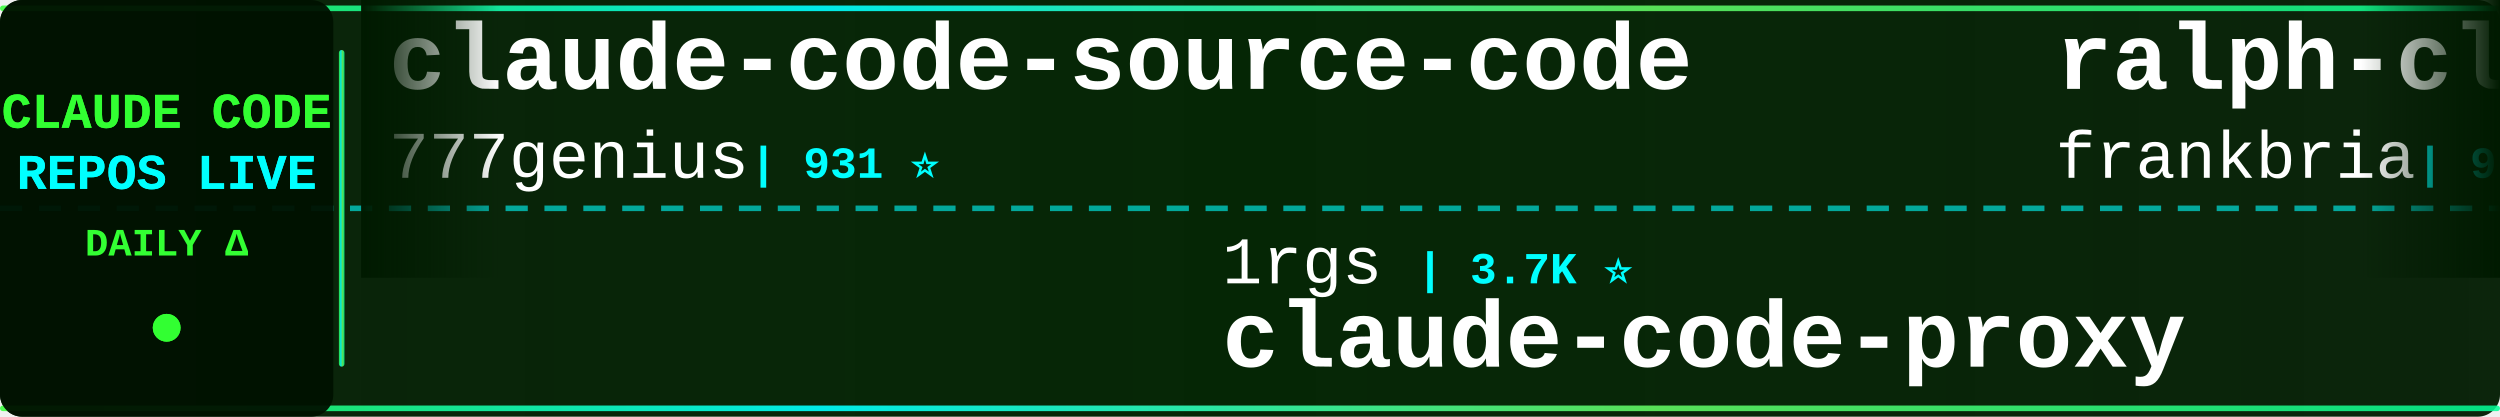
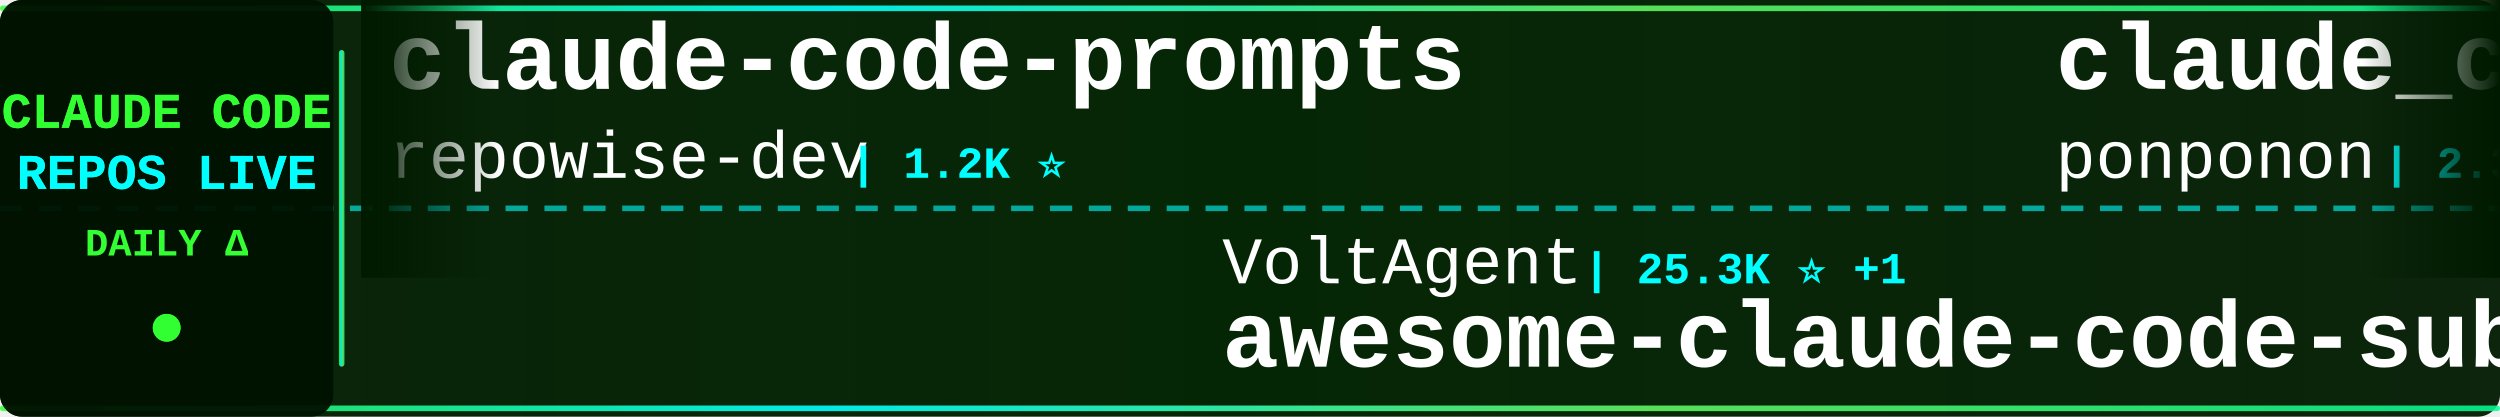
<svg xmlns="http://www.w3.org/2000/svg" width="900" height="150">
  <defs>
    <linearGradient id="tickerBg" x1="0%" y1="0%" x2="100%" y2="0%">
      <stop offset="0%" style="stop-color:#001a00;stop-opacity:0.95" />
      <stop offset="50%" style="stop-color:#002200;stop-opacity:0.98" />
      <stop offset="100%" style="stop-color:#001a00;stop-opacity:0.95" />
    </linearGradient>
    <linearGradient id="borderGrad" x1="0%" y1="0%" x2="100%" y2="0%">
      <stop offset="0%" style="stop-color:#33ff33;stop-opacity:0.85">
        <animate attributeName="stop-opacity" values="0.85;1;0.85" dur="2s" repeatCount="indefinite" />
      </stop>
      <stop offset="33%" style="stop-color:#00ffff;stop-opacity:0.9">
        <animate attributeName="stop-opacity" values="0.9;1;0.9" dur="2.2s" repeatCount="indefinite" />
      </stop>
      <stop offset="66%" style="stop-color:#66ff66;stop-opacity:0.85">
        <animate attributeName="stop-opacity" values="0.85;1;0.85" dur="1.8s" repeatCount="indefinite" />
      </stop>
      <stop offset="100%" style="stop-color:#00ff99;stop-opacity:0.85">
        <animate attributeName="stop-opacity" values="0.85;1;0.85" dur="2s" repeatCount="indefinite" />
      </stop>
    </linearGradient>
    <filter id="textGlow">
      <feGaussianBlur stdDeviation="0.1" result="coloredBlur" />
      <feMerge>
        <feMergeNode in="coloredBlur" />
        <feMergeNode in="SourceGraphic" />
      </feMerge>
    </filter>
    <filter id="metricGlow">
      <feGaussianBlur stdDeviation="0.2" result="coloredBlur" />
      <feMerge>
        <feMergeNode in="coloredBlur" />
        <feMergeNode in="SourceGraphic" />
      </feMerge>
    </filter>
    <linearGradient id="leftFade" x1="0%" y1="0%" x2="100%" y2="0%">
      <stop offset="0%" style="stop-color:#001a00;stop-opacity:1" />
      <stop offset="100%" style="stop-color:#001a00;stop-opacity:0" />
    </linearGradient>
    <linearGradient id="rightFade" x1="0%" y1="0%" x2="100%" y2="0%">
      <stop offset="0%" style="stop-color:#001a00;stop-opacity:0" />
      <stop offset="100%" style="stop-color:#001a00;stop-opacity:1" />
    </linearGradient>
  </defs>
  <rect width="900" height="150" fill="url(#tickerBg)" rx="8" />
  <rect x="0" y="2" width="900" height="2" fill="url(#borderGrad)" rx="1" />
  <rect x="0" y="146" width="900" height="2" fill="url(#borderGrad)" rx="1" />
  <line x1="0" y1="75" x2="900" y2="75" stroke="#00ffff" stroke-width="2" stroke-dasharray="8 6" opacity="0.6" />
  <rect x="0" y="0" width="120" height="150" fill="#001100" opacity="0.95" rx="8" />
  <text x="60" y="46" font-family="'Courier New', monospace" font-size="18" font-weight="bold" fill="#33ff33" text-anchor="middle" filter="url(#textGlow)">
    CLAUDE CODE
  </text>
  <text x="60" y="68" font-family="'Courier New', monospace" font-size="18" font-weight="bold" fill="#00ffff" text-anchor="middle" filter="url(#textGlow)">
    REPOS LIVE
  </text>
  <text x="60" y="92" font-family="'Courier New', monospace" font-size="14" font-weight="bold" fill="#33ff33" text-anchor="middle">
    DAILY Δ
  </text>
  <circle cx="60" cy="118" r="5" fill="#33ff33" filter="url(#metricGlow)">
    <animate attributeName="r" values="4;6;4" dur="1.5s" repeatCount="indefinite" />
    <animate attributeName="opacity" values="0.6;1;0.6" dur="1.5s" repeatCount="indefinite" />
  </circle>
  <rect x="122" y="18" width="2" height="114" fill="url(#borderGrad)" rx="1" />
  <clipPath id="tickerClip">
    <rect x="130" y="0" width="770" height="150" />
  </clipPath>
  <g clip-path="url(#tickerClip)">
    <g id="tickerItems">
      <animateTransform attributeName="transform" attributeType="XML" type="translate" from="0 0" to="-3000 0" dur="54s" repeatCount="indefinite" />
      <g transform="translate(0, 0)">
-         <text x="140" y="32" font-family="'Courier New', monospace" font-size="34" font-weight="bold" fill="#ffffff">claude-code-source-code</text>
-         <text x="140" y="64" font-family="'Courier New', monospace" font-size="24" font-weight="normal" fill="#ffffff" opacity="1.0">777genius</text>
-         <text x="270" y="64" font-family="'Courier New', monospace" font-size="16" font-weight="bold" fill="#00ffff"> | 931 ⭐</text>
+         <text x="140" y="32" font-family="'Courier New', monospace" font-size="34" font-weight="bold" fill="#ffffff">claude-code-prompts</text>
+         <text x="140" y="64" font-family="'Courier New', monospace" font-size="24" font-weight="normal" fill="#ffffff" opacity="1.0">repowise-dev</text>
+         <text x="306" y="64" font-family="'Courier New', monospace" font-size="16" font-weight="bold" fill="#00ffff"> | 1.2K ⭐</text>
      </g>
      <g transform="translate(300, 0)">
-         <text x="140" y="102" font-family="'Courier New', monospace" font-size="24" font-weight="normal" fill="#ffffff" opacity="1.0">1rgs</text>
-         <text x="210" y="102" font-family="'Courier New', monospace" font-size="16" font-weight="bold" fill="#00ffff"> | 3.7K ⭐</text>
-         <text x="140" y="132" font-family="'Courier New', monospace" font-size="34" font-weight="bold" fill="#ffffff">claude-code-proxy</text>
+         <text x="140" y="102" font-family="'Courier New', monospace" font-size="24" font-weight="normal" fill="#ffffff" opacity="1.0">VoltAgent</text>
+         <text x="270" y="102" font-family="'Courier New', monospace" font-size="16" font-weight="bold" fill="#00ffff"> | 25.3K ⭐ +1</text>
+         <text x="140" y="132" font-family="'Courier New', monospace" font-size="34" font-weight="bold" fill="#ffffff">awesome-claude-code-suba...</text>
      </g>
      <g transform="translate(600, 0)">
-         <text x="140" y="32" font-family="'Courier New', monospace" font-size="34" font-weight="bold" fill="#ffffff">ralph-claude-code</text>
-         <text x="140" y="64" font-family="'Courier New', monospace" font-size="24" font-weight="normal" fill="#ffffff" opacity="1.0">frankbria</text>
-         <text x="270" y="64" font-family="'Courier New', monospace" font-size="16" font-weight="bold" fill="#00ffff"> | 9.6K ⭐ -2</text>
+         <text x="140" y="32" font-family="'Courier New', monospace" font-size="34" font-weight="bold" fill="#ffffff">claude_code_src</text>
+         <text x="140" y="64" font-family="'Courier New', monospace" font-size="24" font-weight="normal" fill="#ffffff" opacity="1.0">ponponon</text>
+         <text x="258" y="64" font-family="'Courier New', monospace" font-size="16" font-weight="bold" fill="#00ffff"> | 2.3K ⭐</text>
      </g>
      <g transform="translate(900, 0)">
-         <text x="140" y="102" font-family="'Courier New', monospace" font-size="24" font-weight="normal" fill="#ffffff" opacity="1.0">Donchitos</text>
-         <text x="270" y="102" font-family="'Courier New', monospace" font-size="16" font-weight="bold" fill="#00ffff"> | 25.4K ⭐ +3</text>
-         <text x="140" y="132" font-family="'Courier New', monospace" font-size="34" font-weight="bold" fill="#ffffff">Claude-Code-Game-Studios</text>
+         <text x="140" y="102" font-family="'Courier New', monospace" font-size="24" font-weight="normal" fill="#ffffff" opacity="1.0">zebbern</text>
+         <text x="246" y="102" font-family="'Courier New', monospace" font-size="16" font-weight="bold" fill="#00ffff"> | 4.6K ⭐</text>
+         <text x="140" y="132" font-family="'Courier New', monospace" font-size="34" font-weight="bold" fill="#ffffff">claude-code-guide</text>
      </g>
      <g transform="translate(1200, 0)">
-         <text x="140" y="32" font-family="'Courier New', monospace" font-size="34" font-weight="bold" fill="#ffffff">claude-code-templates</text>
-         <text x="140" y="64" font-family="'Courier New', monospace" font-size="24" font-weight="normal" fill="#ffffff" opacity="1.0">davila7</text>
-         <text x="246" y="64" font-family="'Courier New', monospace" font-size="16" font-weight="bold" fill="#00ffff"> | 31.5K ⭐ +35</text>
+         <text x="140" y="32" font-family="'Courier New', monospace" font-size="34" font-weight="bold" fill="#ffffff">claude-code-spec-workflo...</text>
+         <text x="140" y="64" font-family="'Courier New', monospace" font-size="24" font-weight="normal" fill="#ffffff" opacity="1.0">Pimzino</text>
+         <text x="246" y="64" font-family="'Courier New', monospace" font-size="16" font-weight="bold" fill="#00ffff"> | 3.9K ⭐ -1</text>
      </g>
      <g transform="translate(1500, 0)">
-         <text x="140" y="102" font-family="'Courier New', monospace" font-size="24" font-weight="normal" fill="#ffffff" opacity="1.0">xu-xiang</text>
-         <text x="258" y="102" font-family="'Courier New', monospace" font-size="16" font-weight="bold" fill="#00ffff"> | 2.0K ⭐</text>
-         <text x="140" y="132" font-family="'Courier New', monospace" font-size="34" font-weight="bold" fill="#ffffff">everything-claude-code-z...</text>
+         <text x="140" y="102" font-family="'Courier New', monospace" font-size="24" font-weight="normal" fill="#ffffff" opacity="1.0">rohitg00</text>
+         <text x="258" y="102" font-family="'Courier New', monospace" font-size="16" font-weight="bold" fill="#00ffff"> | 2.6K ⭐</text>
+         <text x="140" y="132" font-family="'Courier New', monospace" font-size="34" font-weight="bold" fill="#ffffff">awesome-claude-code-tool...</text>
      </g>
      <g transform="translate(1800, 0)">
-         <text x="140" y="32" font-family="'Courier New', monospace" font-size="34" font-weight="bold" fill="#ffffff">awesome-claude-code</text>
-         <text x="140" y="64" font-family="'Courier New', monospace" font-size="24" font-weight="normal" fill="#ffffff" opacity="1.0">jqueryscript</text>
-         <text x="306" y="64" font-family="'Courier New', monospace" font-size="16" font-weight="bold" fill="#00ffff"> | 518 ⭐</text>
+         <text x="140" y="32" font-family="'Courier New', monospace" font-size="34" font-weight="bold" fill="#ffffff">claude-code-reverse</text>
+         <text x="140" y="64" font-family="'Courier New', monospace" font-size="24" font-weight="normal" fill="#ffffff" opacity="1.0">Yuyz0112</text>
+         <text x="258" y="64" font-family="'Courier New', monospace" font-size="16" font-weight="bold" fill="#00ffff"> | 2.4K ⭐ +1</text>
      </g>
      <g transform="translate(2100, 0)">
-         <text x="140" y="102" font-family="'Courier New', monospace" font-size="24" font-weight="normal" fill="#ffffff" opacity="1.0">anthropics</text>
-         <text x="282" y="102" font-family="'Courier New', monospace" font-size="16" font-weight="bold" fill="#00ffff"> | 6.3K ⭐</text>
-         <text x="140" y="132" font-family="'Courier New', monospace" font-size="34" font-weight="bold" fill="#ffffff">claude-code-security-rev...</text>
+         <text x="140" y="102" font-family="'Courier New', monospace" font-size="24" font-weight="normal" fill="#ffffff" opacity="1.0">Windy3f3f3f3f</text>
+         <text x="318" y="102" font-family="'Courier New', monospace" font-size="16" font-weight="bold" fill="#00ffff"> | 2.7K ⭐ +1</text>
+         <text x="140" y="132" font-family="'Courier New', monospace" font-size="34" font-weight="bold" fill="#ffffff">claude-code-from-scratch</text>
      </g>
      <g transform="translate(2400, 0)">
-         <text x="140" y="32" font-family="'Courier New', monospace" font-size="34" font-weight="bold" fill="#ffffff">claude-code-ultimate-gui...</text>
-         <text x="140" y="64" font-family="'Courier New', monospace" font-size="24" font-weight="normal" fill="#ffffff" opacity="1.0">FlorianBruniaux</text>
-         <text x="342" y="64" font-family="'Courier New', monospace" font-size="16" font-weight="bold" fill="#00ffff"> | 6.0K ⭐ -1</text>
+         <text x="140" y="32" font-family="'Courier New', monospace" font-size="34" font-weight="bold" fill="#ffffff">claude-code-my-workflow</text>
+         <text x="140" y="64" font-family="'Courier New', monospace" font-size="24" font-weight="normal" fill="#ffffff" opacity="1.0">pedrohcgs</text>
+         <text x="270" y="64" font-family="'Courier New', monospace" font-size="16" font-weight="bold" fill="#00ffff"> | 1.6K ⭐</text>
      </g>
      <g transform="translate(2700, 0)">
-         <text x="140" y="102" font-family="'Courier New', monospace" font-size="24" font-weight="normal" fill="#ffffff" opacity="1.0">ykdojo</text>
-         <text x="234" y="102" font-family="'Courier New', monospace" font-size="16" font-weight="bold" fill="#00ffff"> | 10.1K ⭐ +1</text>
-         <text x="140" y="132" font-family="'Courier New', monospace" font-size="34" font-weight="bold" fill="#ffffff">claude-code-tips</text>
+         <text x="140" y="102" font-family="'Courier New', monospace" font-size="24" font-weight="normal" fill="#ffffff" opacity="1.0">777genius</text>
+         <text x="270" y="102" font-family="'Courier New', monospace" font-size="16" font-weight="bold" fill="#00ffff"> | 931 ⭐</text>
+         <text x="140" y="132" font-family="'Courier New', monospace" font-size="34" font-weight="bold" fill="#ffffff">claude-code-source-code</text>
      </g>
      <g transform="translate(3000, 0)">
-         <text x="140" y="32" font-family="'Courier New', monospace" font-size="34" font-weight="bold" fill="#ffffff">claude-code-source-code</text>
-         <text x="140" y="64" font-family="'Courier New', monospace" font-size="24" font-weight="normal" fill="#ffffff" opacity="1.0">777genius</text>
-         <text x="270" y="64" font-family="'Courier New', monospace" font-size="16" font-weight="bold" fill="#00ffff"> | 931 ⭐</text>
+         <text x="140" y="32" font-family="'Courier New', monospace" font-size="34" font-weight="bold" fill="#ffffff">claude-code-prompts</text>
+         <text x="140" y="64" font-family="'Courier New', monospace" font-size="24" font-weight="normal" fill="#ffffff" opacity="1.0">repowise-dev</text>
+         <text x="306" y="64" font-family="'Courier New', monospace" font-size="16" font-weight="bold" fill="#00ffff"> | 1.2K ⭐</text>
      </g>
      <g transform="translate(3300, 0)">
-         <text x="140" y="102" font-family="'Courier New', monospace" font-size="24" font-weight="normal" fill="#ffffff" opacity="1.0">1rgs</text>
-         <text x="210" y="102" font-family="'Courier New', monospace" font-size="16" font-weight="bold" fill="#00ffff"> | 3.7K ⭐</text>
-         <text x="140" y="132" font-family="'Courier New', monospace" font-size="34" font-weight="bold" fill="#ffffff">claude-code-proxy</text>
+         <text x="140" y="102" font-family="'Courier New', monospace" font-size="24" font-weight="normal" fill="#ffffff" opacity="1.0">VoltAgent</text>
+         <text x="270" y="102" font-family="'Courier New', monospace" font-size="16" font-weight="bold" fill="#00ffff"> | 25.3K ⭐ +1</text>
+         <text x="140" y="132" font-family="'Courier New', monospace" font-size="34" font-weight="bold" fill="#ffffff">awesome-claude-code-suba...</text>
      </g>
      <g transform="translate(3600, 0)">
-         <text x="140" y="32" font-family="'Courier New', monospace" font-size="34" font-weight="bold" fill="#ffffff">ralph-claude-code</text>
-         <text x="140" y="64" font-family="'Courier New', monospace" font-size="24" font-weight="normal" fill="#ffffff" opacity="1.0">frankbria</text>
-         <text x="270" y="64" font-family="'Courier New', monospace" font-size="16" font-weight="bold" fill="#00ffff"> | 9.6K ⭐ -2</text>
+         <text x="140" y="32" font-family="'Courier New', monospace" font-size="34" font-weight="bold" fill="#ffffff">claude_code_src</text>
+         <text x="140" y="64" font-family="'Courier New', monospace" font-size="24" font-weight="normal" fill="#ffffff" opacity="1.0">ponponon</text>
+         <text x="258" y="64" font-family="'Courier New', monospace" font-size="16" font-weight="bold" fill="#00ffff"> | 2.3K ⭐</text>
      </g>
      <g transform="translate(3900, 0)">
-         <text x="140" y="102" font-family="'Courier New', monospace" font-size="24" font-weight="normal" fill="#ffffff" opacity="1.0">Donchitos</text>
-         <text x="270" y="102" font-family="'Courier New', monospace" font-size="16" font-weight="bold" fill="#00ffff"> | 25.4K ⭐ +3</text>
-         <text x="140" y="132" font-family="'Courier New', monospace" font-size="34" font-weight="bold" fill="#ffffff">Claude-Code-Game-Studios</text>
+         <text x="140" y="102" font-family="'Courier New', monospace" font-size="24" font-weight="normal" fill="#ffffff" opacity="1.0">zebbern</text>
+         <text x="246" y="102" font-family="'Courier New', monospace" font-size="16" font-weight="bold" fill="#00ffff"> | 4.6K ⭐</text>
+         <text x="140" y="132" font-family="'Courier New', monospace" font-size="34" font-weight="bold" fill="#ffffff">claude-code-guide</text>
      </g>
    </g>
  </g>
  <rect x="130" y="0" width="50" height="100" fill="url(#leftFade)" />
  <rect x="850" y="0" width="50" height="100" fill="url(#rightFade)" />
</svg>
